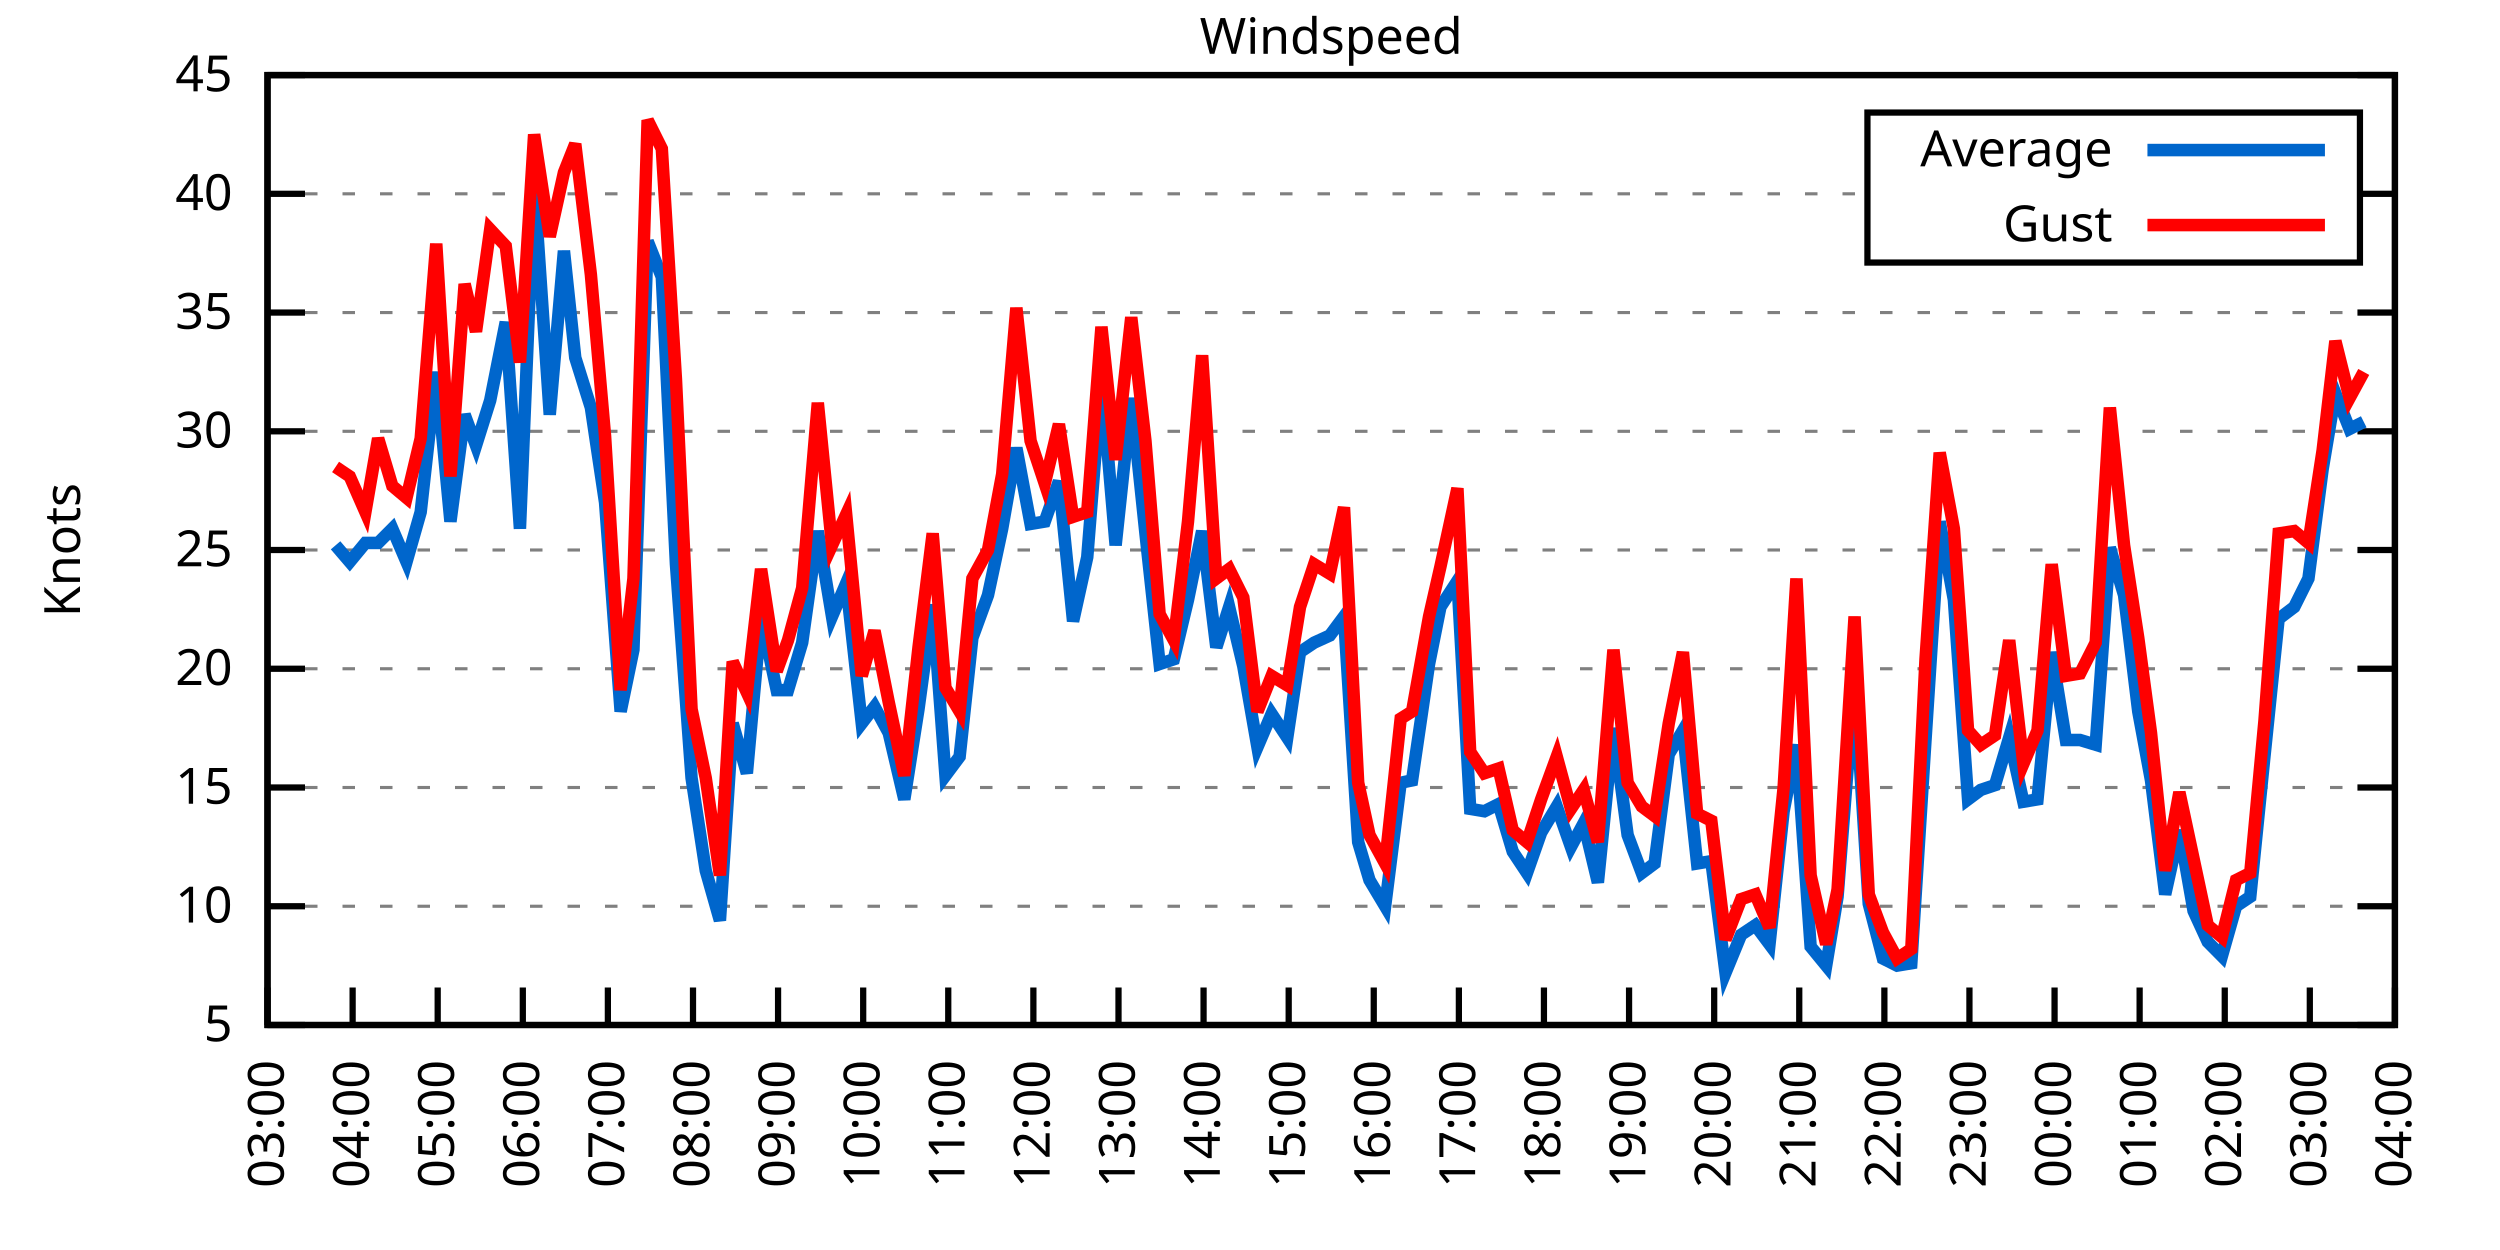
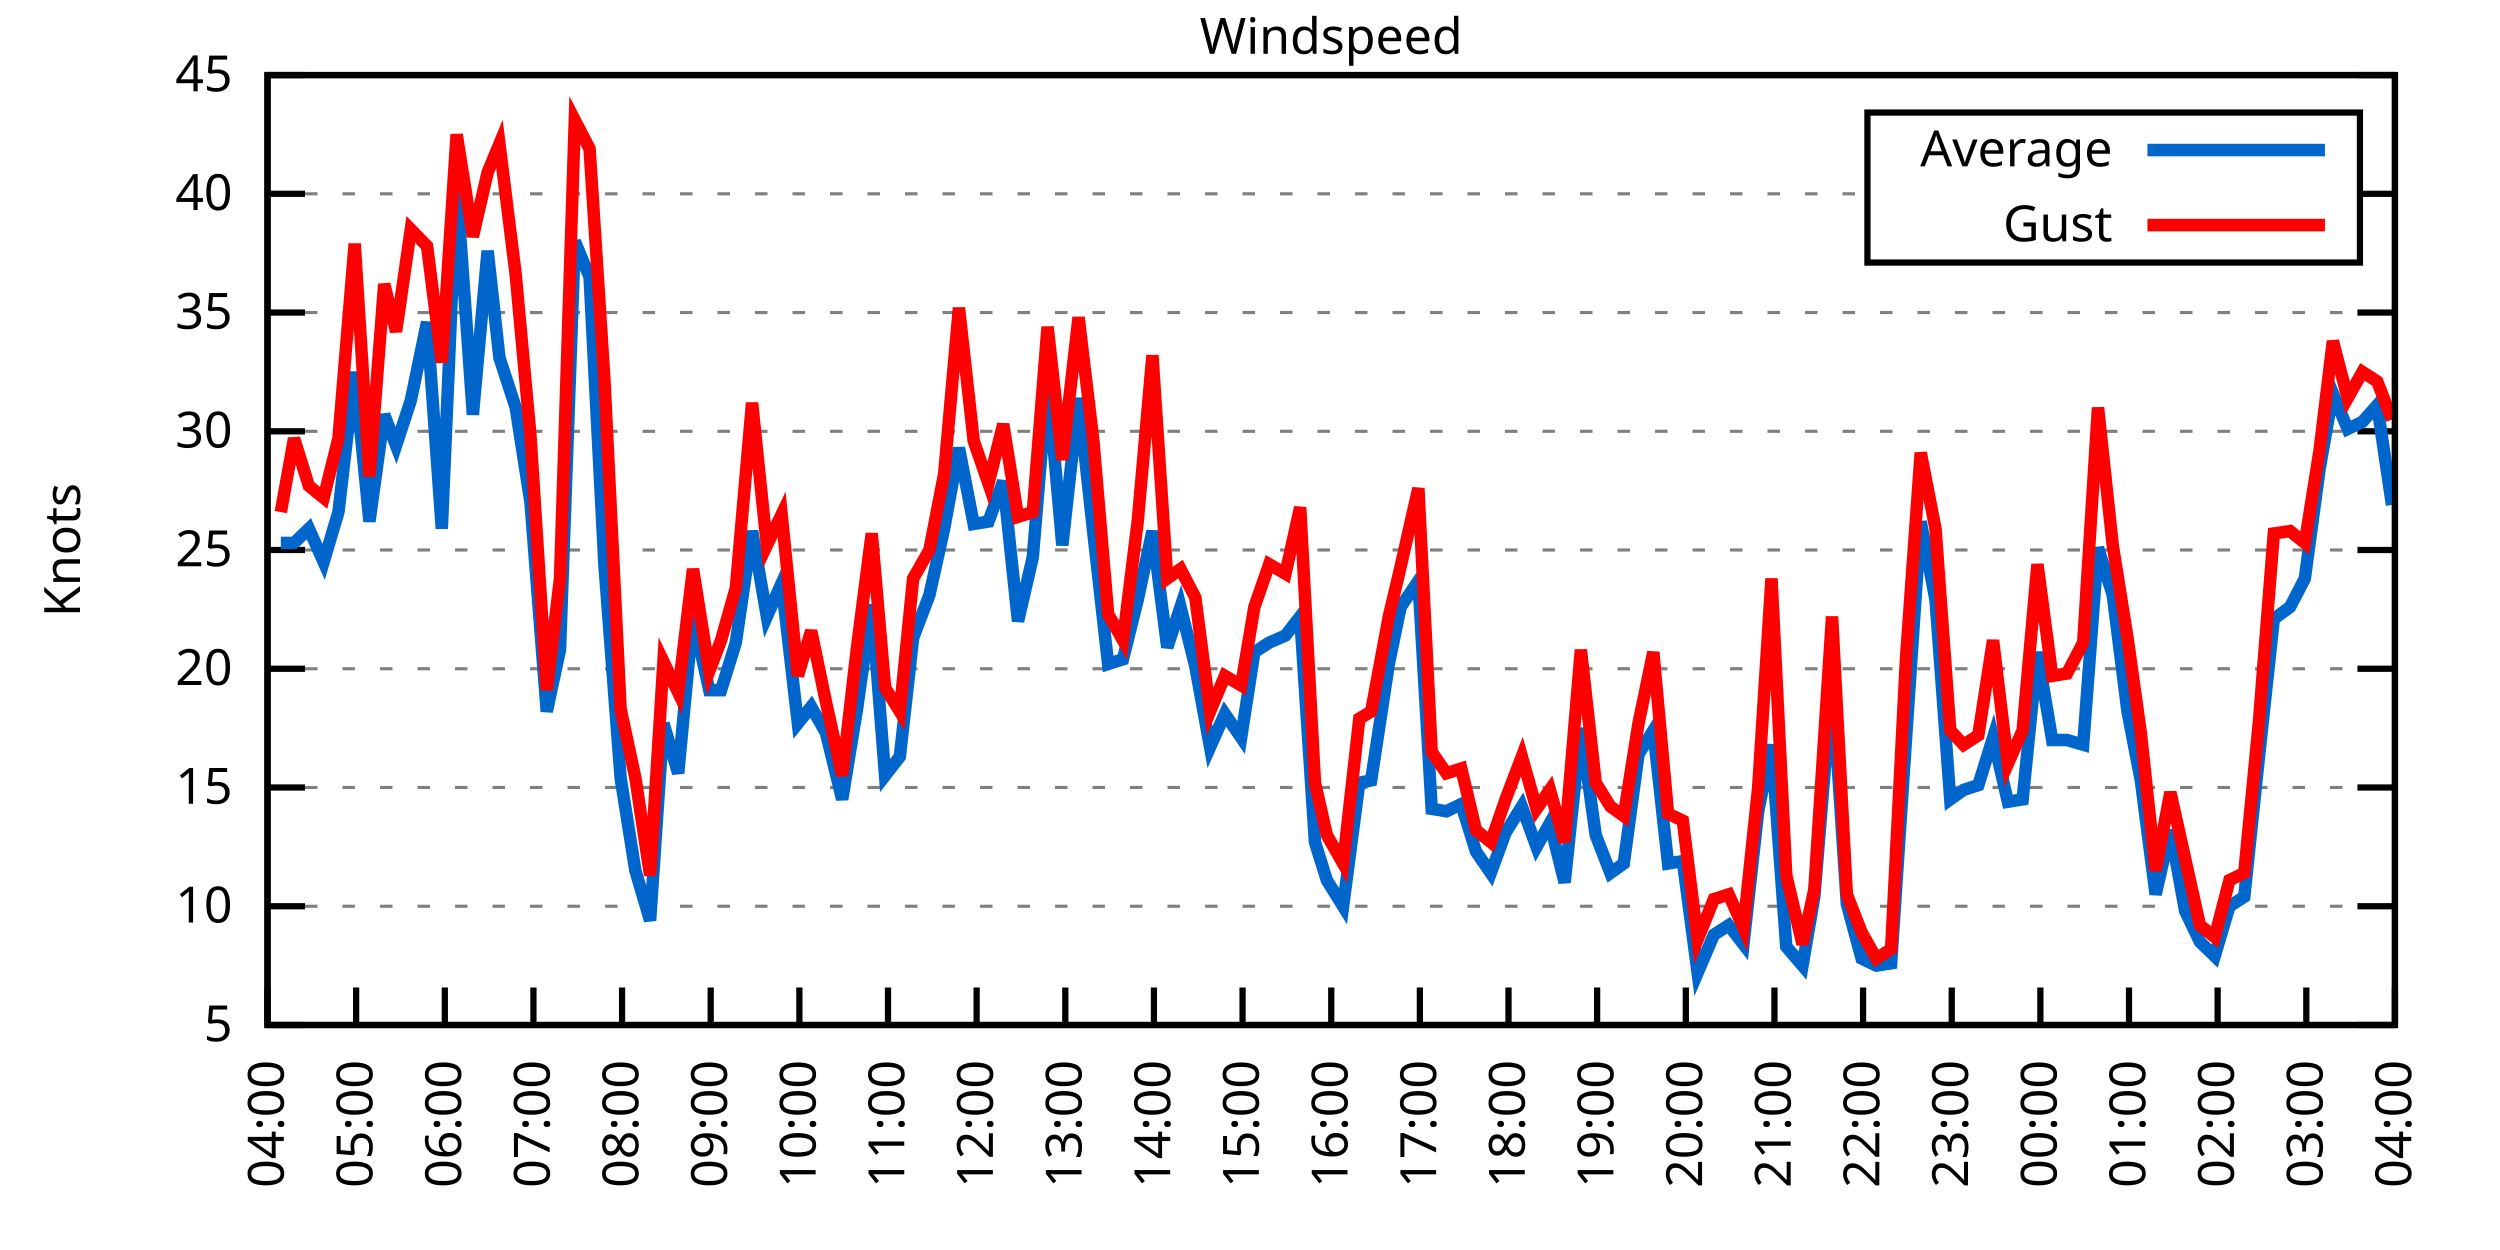
<svg xmlns="http://www.w3.org/2000/svg" xmlns:xlink="http://www.w3.org/1999/xlink" width="400" height="200" viewBox="0 0 400 200">
  <g id="gnuplot_canvas">
    <rect x="0" y="0" width="400" height="200" fill="none" />
    <defs>
      <circle id="gpDot" r="0.5" stroke-width="0.5" stroke="currentColor" />
      <path id="gpPt0" stroke-width="0.333" stroke="currentColor" d="M-1,0 h2 M0,-1 v2" />
      <path id="gpPt1" stroke-width="0.333" stroke="currentColor" d="M-1,-1 L1,1 M1,-1 L-1,1" />
      <path id="gpPt2" stroke-width="0.333" stroke="currentColor" d="M-1,0 L1,0 M0,-1 L0,1 M-1,-1 L1,1 M-1,1 L1,-1" />
      <rect id="gpPt3" stroke-width="0.333" stroke="currentColor" x="-1" y="-1" width="2" height="2" />
      <rect id="gpPt4" stroke-width="0.333" stroke="currentColor" fill="currentColor" x="-1" y="-1" width="2" height="2" />
      <circle id="gpPt5" stroke-width="0.333" stroke="currentColor" cx="0" cy="0" r="1" />
      <use xlink:href="#gpPt5" id="gpPt6" fill="currentColor" stroke="none" />
      <path id="gpPt7" stroke-width="0.333" stroke="currentColor" d="M0,-1.33 L-1.33,0.67 L1.33,0.67 z" />
      <use xlink:href="#gpPt7" id="gpPt8" fill="currentColor" stroke="none" />
      <use xlink:href="#gpPt7" id="gpPt9" stroke="currentColor" transform="rotate(180)" />
      <use xlink:href="#gpPt9" id="gpPt10" fill="currentColor" stroke="none" />
      <use xlink:href="#gpPt3" id="gpPt11" stroke="currentColor" transform="rotate(45)" />
      <use xlink:href="#gpPt11" id="gpPt12" fill="currentColor" stroke="none" />
      <path id="gpPt13" stroke-width="0.333" stroke="currentColor" d="M0,1.330 L1.265,0.411 L0.782,-1.067 L-0.782,-1.076 L-1.265,0.411 z" />
      <use xlink:href="#gpPt13" id="gpPt14" fill="currentColor" stroke="none" />
      <filter id="textbox" filterUnits="objectBoundingBox" x="0" y="0" height="1" width="1">
        <feFlood flood-color="white" flood-opacity="1" result="bgnd" />
        <feComposite in="SourceGraphic" in2="bgnd" operator="atop" />
      </filter>
      <filter id="greybox" filterUnits="objectBoundingBox" x="0" y="0" height="1" width="1">
        <feFlood flood-color="lightgrey" flood-opacity="1" result="grey" />
        <feComposite in="SourceGraphic" in2="grey" operator="atop" />
      </filter>
    </defs>
    <g fill="none" color="white" stroke="currentColor" stroke-width="1.00" stroke-linecap="butt" stroke-linejoin="miter">
</g>
    <g fill="none" color="black" stroke="currentColor" stroke-width="1.00" stroke-linecap="butt" stroke-linejoin="miter">
      <g stroke="none" shape-rendering="crispEdges">
        <polygon fill="rgb(255, 255, 255)" points="42.80,164.00 383.18,164.00 383.18,12.02 42.80,12.02 " />
      </g>
    </g>
    <g fill="none" color="black" stroke="currentColor" stroke-width="1.00" stroke-linecap="butt" stroke-linejoin="miter">
</g>
    <g fill="none" color="black" stroke="black" stroke-width="0.50" stroke-linecap="butt" stroke-linejoin="miter">
</g>
    <g fill="none" color="gray" stroke="currentColor" stroke-width="0.50" stroke-linecap="butt" stroke-linejoin="miter">
      <path stroke="gray" stroke-dasharray="2,4" class="gridline" d="M42.80,164.00 L383.19,164.00  " />
    </g>
    <g fill="none" color="gray" stroke="gray" stroke-width="1.00" stroke-linecap="butt" stroke-linejoin="miter">
</g>
    <g fill="none" color="black" stroke="currentColor" stroke-width="1.00" stroke-linecap="butt" stroke-linejoin="miter">
      <path stroke="black" d="M42.80,164.00 L48.80,164.00 M383.19,164.00 L377.19,164.00  " />
      <g transform="translate(37.20,166.60)" stroke="none" fill="black" font-family="Sans" font-size="8.00" text-anchor="end">
        <text>
          <tspan font-family="Sans"> 5</tspan>
        </text>
      </g>
    </g>
    <g fill="none" color="black" stroke="currentColor" stroke-width="1.00" stroke-linecap="butt" stroke-linejoin="miter">
</g>
    <g fill="none" color="black" stroke="black" stroke-width="0.50" stroke-linecap="butt" stroke-linejoin="miter">
</g>
    <g fill="none" color="gray" stroke="currentColor" stroke-width="0.50" stroke-linecap="butt" stroke-linejoin="miter">
      <path stroke="gray" stroke-dasharray="2,4" class="gridline" d="M42.80,145.00 L383.19,145.00  " />
    </g>
    <g fill="none" color="gray" stroke="gray" stroke-width="1.00" stroke-linecap="butt" stroke-linejoin="miter">
</g>
    <g fill="none" color="black" stroke="currentColor" stroke-width="1.00" stroke-linecap="butt" stroke-linejoin="miter">
      <path stroke="black" d="M42.80,145.00 L48.80,145.00 M383.19,145.00 L377.19,145.00  " />
      <g transform="translate(37.20,147.60)" stroke="none" fill="black" font-family="Sans" font-size="8.00" text-anchor="end">
        <text>
          <tspan font-family="Sans"> 10</tspan>
        </text>
      </g>
    </g>
    <g fill="none" color="black" stroke="currentColor" stroke-width="1.00" stroke-linecap="butt" stroke-linejoin="miter">
</g>
    <g fill="none" color="black" stroke="black" stroke-width="0.50" stroke-linecap="butt" stroke-linejoin="miter">
</g>
    <g fill="none" color="gray" stroke="currentColor" stroke-width="0.50" stroke-linecap="butt" stroke-linejoin="miter">
      <path stroke="gray" stroke-dasharray="2,4" class="gridline" d="M42.80,126.00 L383.19,126.00  " />
    </g>
    <g fill="none" color="gray" stroke="gray" stroke-width="1.00" stroke-linecap="butt" stroke-linejoin="miter">
</g>
    <g fill="none" color="black" stroke="currentColor" stroke-width="1.00" stroke-linecap="butt" stroke-linejoin="miter">
      <path stroke="black" d="M42.80,126.00 L48.80,126.00 M383.19,126.00 L377.19,126.00  " />
      <g transform="translate(37.20,128.60)" stroke="none" fill="black" font-family="Sans" font-size="8.00" text-anchor="end">
        <text>
          <tspan font-family="Sans"> 15</tspan>
        </text>
      </g>
    </g>
    <g fill="none" color="black" stroke="currentColor" stroke-width="1.00" stroke-linecap="butt" stroke-linejoin="miter">
</g>
    <g fill="none" color="black" stroke="black" stroke-width="0.50" stroke-linecap="butt" stroke-linejoin="miter">
</g>
    <g fill="none" color="gray" stroke="currentColor" stroke-width="0.50" stroke-linecap="butt" stroke-linejoin="miter">
      <path stroke="gray" stroke-dasharray="2,4" class="gridline" d="M42.80,107.00 L383.19,107.00  " />
    </g>
    <g fill="none" color="gray" stroke="gray" stroke-width="1.00" stroke-linecap="butt" stroke-linejoin="miter">
</g>
    <g fill="none" color="black" stroke="currentColor" stroke-width="1.00" stroke-linecap="butt" stroke-linejoin="miter">
      <path stroke="black" d="M42.80,107.00 L48.80,107.00 M383.19,107.00 L377.19,107.00  " />
      <g transform="translate(37.20,109.60)" stroke="none" fill="black" font-family="Sans" font-size="8.00" text-anchor="end">
        <text>
          <tspan font-family="Sans"> 20</tspan>
        </text>
      </g>
    </g>
    <g fill="none" color="black" stroke="currentColor" stroke-width="1.00" stroke-linecap="butt" stroke-linejoin="miter">
</g>
    <g fill="none" color="black" stroke="black" stroke-width="0.50" stroke-linecap="butt" stroke-linejoin="miter">
</g>
    <g fill="none" color="gray" stroke="currentColor" stroke-width="0.50" stroke-linecap="butt" stroke-linejoin="miter">
      <path stroke="gray" stroke-dasharray="2,4" class="gridline" d="M42.80,88.00 L383.19,88.00  " />
    </g>
    <g fill="none" color="gray" stroke="gray" stroke-width="1.00" stroke-linecap="butt" stroke-linejoin="miter">
</g>
    <g fill="none" color="black" stroke="currentColor" stroke-width="1.00" stroke-linecap="butt" stroke-linejoin="miter">
      <path stroke="black" d="M42.80,88.00 L48.80,88.00 M383.19,88.00 L377.19,88.00  " />
      <g transform="translate(37.20,90.60)" stroke="none" fill="black" font-family="Sans" font-size="8.00" text-anchor="end">
        <text>
          <tspan font-family="Sans"> 25</tspan>
        </text>
      </g>
    </g>
    <g fill="none" color="black" stroke="currentColor" stroke-width="1.00" stroke-linecap="butt" stroke-linejoin="miter">
</g>
    <g fill="none" color="black" stroke="black" stroke-width="0.50" stroke-linecap="butt" stroke-linejoin="miter">
</g>
    <g fill="none" color="gray" stroke="currentColor" stroke-width="0.50" stroke-linecap="butt" stroke-linejoin="miter">
      <path stroke="gray" stroke-dasharray="2,4" class="gridline" d="M42.80,69.01 L383.19,69.01  " />
    </g>
    <g fill="none" color="gray" stroke="gray" stroke-width="1.00" stroke-linecap="butt" stroke-linejoin="miter">
</g>
    <g fill="none" color="black" stroke="currentColor" stroke-width="1.00" stroke-linecap="butt" stroke-linejoin="miter">
      <path stroke="black" d="M42.80,69.01 L48.80,69.01 M383.19,69.01 L377.19,69.01  " />
      <g transform="translate(37.20,71.61)" stroke="none" fill="black" font-family="Sans" font-size="8.00" text-anchor="end">
        <text>
          <tspan font-family="Sans"> 30</tspan>
        </text>
      </g>
    </g>
    <g fill="none" color="black" stroke="currentColor" stroke-width="1.00" stroke-linecap="butt" stroke-linejoin="miter">
</g>
    <g fill="none" color="black" stroke="black" stroke-width="0.50" stroke-linecap="butt" stroke-linejoin="miter">
</g>
    <g fill="none" color="gray" stroke="currentColor" stroke-width="0.50" stroke-linecap="butt" stroke-linejoin="miter">
      <path stroke="gray" stroke-dasharray="2,4" class="gridline" d="M42.80,50.01 L383.19,50.01  " />
    </g>
    <g fill="none" color="gray" stroke="gray" stroke-width="1.00" stroke-linecap="butt" stroke-linejoin="miter">
</g>
    <g fill="none" color="black" stroke="currentColor" stroke-width="1.00" stroke-linecap="butt" stroke-linejoin="miter">
      <path stroke="black" d="M42.80,50.01 L48.80,50.01 M383.19,50.01 L377.19,50.01  " />
      <g transform="translate(37.20,52.61)" stroke="none" fill="black" font-family="Sans" font-size="8.00" text-anchor="end">
        <text>
          <tspan font-family="Sans"> 35</tspan>
        </text>
      </g>
    </g>
    <g fill="none" color="black" stroke="currentColor" stroke-width="1.00" stroke-linecap="butt" stroke-linejoin="miter">
</g>
    <g fill="none" color="black" stroke="black" stroke-width="0.50" stroke-linecap="butt" stroke-linejoin="miter">
</g>
    <g fill="none" color="gray" stroke="currentColor" stroke-width="0.50" stroke-linecap="butt" stroke-linejoin="miter">
      <path stroke="gray" stroke-dasharray="2,4" class="gridline" d="M42.80,31.01 L298.79,31.01 M377.59,31.01 L383.19,31.01  " />
    </g>
    <g fill="none" color="gray" stroke="gray" stroke-width="1.00" stroke-linecap="butt" stroke-linejoin="miter">
</g>
    <g fill="none" color="black" stroke="currentColor" stroke-width="1.00" stroke-linecap="butt" stroke-linejoin="miter">
      <path stroke="black" d="M42.80,31.01 L48.80,31.01 M383.19,31.01 L377.19,31.01  " />
      <g transform="translate(37.20,33.61)" stroke="none" fill="black" font-family="Sans" font-size="8.00" text-anchor="end">
        <text>
          <tspan font-family="Sans"> 40</tspan>
        </text>
      </g>
    </g>
    <g fill="none" color="black" stroke="currentColor" stroke-width="1.00" stroke-linecap="butt" stroke-linejoin="miter">
</g>
    <g fill="none" color="black" stroke="black" stroke-width="0.50" stroke-linecap="butt" stroke-linejoin="miter">
</g>
    <g fill="none" color="gray" stroke="currentColor" stroke-width="0.50" stroke-linecap="butt" stroke-linejoin="miter">
      <path stroke="gray" stroke-dasharray="2,4" class="gridline" d="M42.80,12.01 L383.19,12.01  " />
    </g>
    <g fill="none" color="gray" stroke="gray" stroke-width="1.00" stroke-linecap="butt" stroke-linejoin="miter">
</g>
    <g fill="none" color="black" stroke="currentColor" stroke-width="1.00" stroke-linecap="butt" stroke-linejoin="miter">
      <path stroke="black" d="M42.80,12.01 L48.80,12.01 M383.19,12.01 L377.19,12.01  " />
      <g transform="translate(37.20,14.61)" stroke="none" fill="black" font-family="Sans" font-size="8.00" text-anchor="end">
        <text>
          <tspan font-family="Sans"> 45</tspan>
        </text>
      </g>
    </g>
    <g fill="none" color="black" stroke="currentColor" stroke-width="1.00" stroke-linecap="butt" stroke-linejoin="miter">
      <path stroke="black" d="M42.80,164.00 L42.80,158.00  " />
      <g transform="translate(45.40,169.60) rotate(270.00)" stroke="none" fill="black" font-family="Sans" font-size="8.00" text-anchor="end">
        <text>
-           <tspan font-family="Sans">03:00</tspan>
-         </text>
-       </g>
-     </g>
-     <g fill="none" color="black" stroke="currentColor" stroke-width="1.00" stroke-linecap="butt" stroke-linejoin="miter">
-       <path stroke="black" d="M56.42,164.00 L56.42,158.00  " />
-       <g transform="translate(59.02,169.60) rotate(270.00)" stroke="none" fill="black" font-family="Sans" font-size="8.00" text-anchor="end">
-         <text>
          <tspan font-family="Sans">04:00</tspan>
        </text>
      </g>
    </g>
    <g fill="none" color="black" stroke="currentColor" stroke-width="1.00" stroke-linecap="butt" stroke-linejoin="miter">
-       <path stroke="black" d="M70.03,164.00 L70.03,158.00  " />
-       <g transform="translate(72.63,169.60) rotate(270.00)" stroke="none" fill="black" font-family="Sans" font-size="8.00" text-anchor="end">
+       <path stroke="black" d="M56.98,164.00 L56.98,158.00  " />
+       <g transform="translate(59.58,169.60) rotate(270.00)" stroke="none" fill="black" font-family="Sans" font-size="8.00" text-anchor="end">
        <text>
          <tspan font-family="Sans">05:00</tspan>
        </text>
      </g>
    </g>
    <g fill="none" color="black" stroke="currentColor" stroke-width="1.00" stroke-linecap="butt" stroke-linejoin="miter">
-       <path stroke="black" d="M83.65,164.00 L83.65,158.00  " />
-       <g transform="translate(86.25,169.60) rotate(270.00)" stroke="none" fill="black" font-family="Sans" font-size="8.00" text-anchor="end">
+       <path stroke="black" d="M71.17,164.00 L71.17,158.00  " />
+       <g transform="translate(73.77,169.60) rotate(270.00)" stroke="none" fill="black" font-family="Sans" font-size="8.00" text-anchor="end">
        <text>
          <tspan font-family="Sans">06:00</tspan>
        </text>
      </g>
    </g>
    <g fill="none" color="black" stroke="currentColor" stroke-width="1.00" stroke-linecap="butt" stroke-linejoin="miter">
-       <path stroke="black" d="M97.26,164.00 L97.26,158.00  " />
-       <g transform="translate(99.86,169.60) rotate(270.00)" stroke="none" fill="black" font-family="Sans" font-size="8.00" text-anchor="end">
+       <path stroke="black" d="M85.35,164.00 L85.35,158.00  " />
+       <g transform="translate(87.95,169.60) rotate(270.00)" stroke="none" fill="black" font-family="Sans" font-size="8.00" text-anchor="end">
        <text>
          <tspan font-family="Sans">07:00</tspan>
        </text>
      </g>
    </g>
    <g fill="none" color="black" stroke="currentColor" stroke-width="1.00" stroke-linecap="butt" stroke-linejoin="miter">
-       <path stroke="black" d="M110.88,164.00 L110.88,158.00  " />
-       <g transform="translate(113.48,169.60) rotate(270.00)" stroke="none" fill="black" font-family="Sans" font-size="8.00" text-anchor="end">
+       <path stroke="black" d="M99.53,164.00 L99.53,158.00  " />
+       <g transform="translate(102.13,169.60) rotate(270.00)" stroke="none" fill="black" font-family="Sans" font-size="8.00" text-anchor="end">
        <text>
          <tspan font-family="Sans">08:00</tspan>
        </text>
      </g>
    </g>
    <g fill="none" color="black" stroke="currentColor" stroke-width="1.00" stroke-linecap="butt" stroke-linejoin="miter">
-       <path stroke="black" d="M124.49,164.00 L124.49,158.00  " />
-       <g transform="translate(127.09,169.60) rotate(270.00)" stroke="none" fill="black" font-family="Sans" font-size="8.00" text-anchor="end">
+       <path stroke="black" d="M113.71,164.00 L113.71,158.00  " />
+       <g transform="translate(116.31,169.60) rotate(270.00)" stroke="none" fill="black" font-family="Sans" font-size="8.00" text-anchor="end">
        <text>
          <tspan font-family="Sans">09:00</tspan>
        </text>
      </g>
    </g>
    <g fill="none" color="black" stroke="currentColor" stroke-width="1.00" stroke-linecap="butt" stroke-linejoin="miter">
-       <path stroke="black" d="M138.11,164.00 L138.11,158.00  " />
-       <g transform="translate(140.71,169.60) rotate(270.00)" stroke="none" fill="black" font-family="Sans" font-size="8.00" text-anchor="end">
+       <path stroke="black" d="M127.90,164.00 L127.90,158.00  " />
+       <g transform="translate(130.50,169.60) rotate(270.00)" stroke="none" fill="black" font-family="Sans" font-size="8.00" text-anchor="end">
        <text>
          <tspan font-family="Sans">10:00</tspan>
        </text>
      </g>
    </g>
    <g fill="none" color="black" stroke="currentColor" stroke-width="1.00" stroke-linecap="butt" stroke-linejoin="miter">
-       <path stroke="black" d="M151.72,164.00 L151.72,158.00  " />
-       <g transform="translate(154.32,169.60) rotate(270.00)" stroke="none" fill="black" font-family="Sans" font-size="8.00" text-anchor="end">
+       <path stroke="black" d="M142.08,164.00 L142.08,158.00  " />
+       <g transform="translate(144.68,169.60) rotate(270.00)" stroke="none" fill="black" font-family="Sans" font-size="8.00" text-anchor="end">
        <text>
          <tspan font-family="Sans">11:00</tspan>
        </text>
      </g>
    </g>
    <g fill="none" color="black" stroke="currentColor" stroke-width="1.00" stroke-linecap="butt" stroke-linejoin="miter">
-       <path stroke="black" d="M165.34,164.00 L165.34,158.00  " />
-       <g transform="translate(167.94,169.60) rotate(270.00)" stroke="none" fill="black" font-family="Sans" font-size="8.00" text-anchor="end">
+       <path stroke="black" d="M156.26,164.00 L156.26,158.00  " />
+       <g transform="translate(158.86,169.60) rotate(270.00)" stroke="none" fill="black" font-family="Sans" font-size="8.00" text-anchor="end">
        <text>
          <tspan font-family="Sans">12:00</tspan>
        </text>
      </g>
    </g>
    <g fill="none" color="black" stroke="currentColor" stroke-width="1.00" stroke-linecap="butt" stroke-linejoin="miter">
-       <path stroke="black" d="M178.96,164.00 L178.96,158.00  " />
-       <g transform="translate(181.56,169.60) rotate(270.00)" stroke="none" fill="black" font-family="Sans" font-size="8.00" text-anchor="end">
+       <path stroke="black" d="M170.45,164.00 L170.45,158.00  " />
+       <g transform="translate(173.05,169.60) rotate(270.00)" stroke="none" fill="black" font-family="Sans" font-size="8.00" text-anchor="end">
        <text>
          <tspan font-family="Sans">13:00</tspan>
        </text>
      </g>
    </g>
    <g fill="none" color="black" stroke="currentColor" stroke-width="1.00" stroke-linecap="butt" stroke-linejoin="miter">
-       <path stroke="black" d="M192.57,164.00 L192.57,158.00  " />
-       <g transform="translate(195.17,169.60) rotate(270.00)" stroke="none" fill="black" font-family="Sans" font-size="8.00" text-anchor="end">
+       <path stroke="black" d="M184.63,164.00 L184.63,158.00  " />
+       <g transform="translate(187.23,169.60) rotate(270.00)" stroke="none" fill="black" font-family="Sans" font-size="8.00" text-anchor="end">
        <text>
          <tspan font-family="Sans">14:00</tspan>
        </text>
      </g>
    </g>
    <g fill="none" color="black" stroke="currentColor" stroke-width="1.00" stroke-linecap="butt" stroke-linejoin="miter">
-       <path stroke="black" d="M206.19,164.00 L206.19,158.00  " />
-       <g transform="translate(208.79,169.60) rotate(270.00)" stroke="none" fill="black" font-family="Sans" font-size="8.00" text-anchor="end">
+       <path stroke="black" d="M198.81,164.00 L198.81,158.00  " />
+       <g transform="translate(201.41,169.60) rotate(270.00)" stroke="none" fill="black" font-family="Sans" font-size="8.00" text-anchor="end">
        <text>
          <tspan font-family="Sans">15:00</tspan>
        </text>
      </g>
    </g>
    <g fill="none" color="black" stroke="currentColor" stroke-width="1.00" stroke-linecap="butt" stroke-linejoin="miter">
-       <path stroke="black" d="M219.80,164.00 L219.80,158.00  " />
-       <g transform="translate(222.40,169.60) rotate(270.00)" stroke="none" fill="black" font-family="Sans" font-size="8.00" text-anchor="end">
+       <path stroke="black" d="M213.00,164.00 L213.00,158.00  " />
+       <g transform="translate(215.60,169.60) rotate(270.00)" stroke="none" fill="black" font-family="Sans" font-size="8.00" text-anchor="end">
        <text>
          <tspan font-family="Sans">16:00</tspan>
        </text>
      </g>
    </g>
    <g fill="none" color="black" stroke="currentColor" stroke-width="1.00" stroke-linecap="butt" stroke-linejoin="miter">
-       <path stroke="black" d="M233.42,164.00 L233.42,158.00  " />
-       <g transform="translate(236.02,169.60) rotate(270.00)" stroke="none" fill="black" font-family="Sans" font-size="8.00" text-anchor="end">
+       <path stroke="black" d="M227.18,164.00 L227.18,158.00  " />
+       <g transform="translate(229.78,169.60) rotate(270.00)" stroke="none" fill="black" font-family="Sans" font-size="8.00" text-anchor="end">
        <text>
          <tspan font-family="Sans">17:00</tspan>
        </text>
      </g>
    </g>
    <g fill="none" color="black" stroke="currentColor" stroke-width="1.00" stroke-linecap="butt" stroke-linejoin="miter">
-       <path stroke="black" d="M247.03,164.00 L247.03,158.00  " />
-       <g transform="translate(249.63,169.60) rotate(270.00)" stroke="none" fill="black" font-family="Sans" font-size="8.00" text-anchor="end">
+       <path stroke="black" d="M241.36,164.00 L241.36,158.00  " />
+       <g transform="translate(243.96,169.60) rotate(270.00)" stroke="none" fill="black" font-family="Sans" font-size="8.00" text-anchor="end">
        <text>
          <tspan font-family="Sans">18:00</tspan>
        </text>
      </g>
    </g>
    <g fill="none" color="black" stroke="currentColor" stroke-width="1.00" stroke-linecap="butt" stroke-linejoin="miter">
-       <path stroke="black" d="M260.65,164.00 L260.65,158.00  " />
-       <g transform="translate(263.25,169.60) rotate(270.00)" stroke="none" fill="black" font-family="Sans" font-size="8.00" text-anchor="end">
+       <path stroke="black" d="M255.54,164.00 L255.54,158.00  " />
+       <g transform="translate(258.14,169.60) rotate(270.00)" stroke="none" fill="black" font-family="Sans" font-size="8.00" text-anchor="end">
        <text>
          <tspan font-family="Sans">19:00</tspan>
        </text>
      </g>
    </g>
    <g fill="none" color="black" stroke="currentColor" stroke-width="1.00" stroke-linecap="butt" stroke-linejoin="miter">
-       <path stroke="black" d="M274.27,164.00 L274.27,158.00  " />
-       <g transform="translate(276.87,169.60) rotate(270.00)" stroke="none" fill="black" font-family="Sans" font-size="8.00" text-anchor="end">
+       <path stroke="black" d="M269.73,164.00 L269.73,158.00  " />
+       <g transform="translate(272.33,169.60) rotate(270.00)" stroke="none" fill="black" font-family="Sans" font-size="8.00" text-anchor="end">
        <text>
          <tspan font-family="Sans">20:00</tspan>
        </text>
      </g>
    </g>
    <g fill="none" color="black" stroke="currentColor" stroke-width="1.00" stroke-linecap="butt" stroke-linejoin="miter">
-       <path stroke="black" d="M287.88,164.00 L287.88,158.00  " />
-       <g transform="translate(290.48,169.60) rotate(270.00)" stroke="none" fill="black" font-family="Sans" font-size="8.00" text-anchor="end">
+       <path stroke="black" d="M283.91,164.00 L283.91,158.00  " />
+       <g transform="translate(286.51,169.60) rotate(270.00)" stroke="none" fill="black" font-family="Sans" font-size="8.00" text-anchor="end">
        <text>
          <tspan font-family="Sans">21:00</tspan>
        </text>
      </g>
    </g>
    <g fill="none" color="black" stroke="currentColor" stroke-width="1.00" stroke-linecap="butt" stroke-linejoin="miter">
-       <path stroke="black" d="M301.50,164.00 L301.50,158.00  " />
-       <g transform="translate(304.10,169.60) rotate(270.00)" stroke="none" fill="black" font-family="Sans" font-size="8.00" text-anchor="end">
+       <path stroke="black" d="M298.09,164.00 L298.09,158.00  " />
+       <g transform="translate(300.69,169.60) rotate(270.00)" stroke="none" fill="black" font-family="Sans" font-size="8.00" text-anchor="end">
        <text>
          <tspan font-family="Sans">22:00</tspan>
        </text>
      </g>
    </g>
    <g fill="none" color="black" stroke="currentColor" stroke-width="1.00" stroke-linecap="butt" stroke-linejoin="miter">
-       <path stroke="black" d="M315.11,164.00 L315.11,158.00  " />
-       <g transform="translate(317.71,169.60) rotate(270.00)" stroke="none" fill="black" font-family="Sans" font-size="8.00" text-anchor="end">
+       <path stroke="black" d="M312.28,164.00 L312.28,158.00  " />
+       <g transform="translate(314.88,169.60) rotate(270.00)" stroke="none" fill="black" font-family="Sans" font-size="8.00" text-anchor="end">
        <text>
          <tspan font-family="Sans">23:00</tspan>
        </text>
      </g>
    </g>
    <g fill="none" color="black" stroke="currentColor" stroke-width="1.00" stroke-linecap="butt" stroke-linejoin="miter">
-       <path stroke="black" d="M328.73,164.00 L328.73,158.00  " />
-       <g transform="translate(331.33,169.60) rotate(270.00)" stroke="none" fill="black" font-family="Sans" font-size="8.00" text-anchor="end">
+       <path stroke="black" d="M326.46,164.00 L326.46,158.00  " />
+       <g transform="translate(329.06,169.60) rotate(270.00)" stroke="none" fill="black" font-family="Sans" font-size="8.00" text-anchor="end">
        <text>
          <tspan font-family="Sans">00:00</tspan>
        </text>
      </g>
    </g>
    <g fill="none" color="black" stroke="currentColor" stroke-width="1.00" stroke-linecap="butt" stroke-linejoin="miter">
-       <path stroke="black" d="M342.34,164.00 L342.34,158.00  " />
-       <g transform="translate(344.94,169.60) rotate(270.00)" stroke="none" fill="black" font-family="Sans" font-size="8.00" text-anchor="end">
+       <path stroke="black" d="M340.64,164.00 L340.64,158.00  " />
+       <g transform="translate(343.24,169.60) rotate(270.00)" stroke="none" fill="black" font-family="Sans" font-size="8.00" text-anchor="end">
        <text>
          <tspan font-family="Sans">01:00</tspan>
        </text>
      </g>
    </g>
    <g fill="none" color="black" stroke="currentColor" stroke-width="1.00" stroke-linecap="butt" stroke-linejoin="miter">
-       <path stroke="black" d="M355.96,164.00 L355.96,158.00  " />
-       <g transform="translate(358.56,169.60) rotate(270.00)" stroke="none" fill="black" font-family="Sans" font-size="8.00" text-anchor="end">
+       <path stroke="black" d="M354.82,164.00 L354.82,158.00  " />
+       <g transform="translate(357.42,169.60) rotate(270.00)" stroke="none" fill="black" font-family="Sans" font-size="8.00" text-anchor="end">
        <text>
          <tspan font-family="Sans">02:00</tspan>
        </text>
      </g>
    </g>
    <g fill="none" color="black" stroke="currentColor" stroke-width="1.00" stroke-linecap="butt" stroke-linejoin="miter">
-       <path stroke="black" d="M369.57,164.00 L369.57,158.00  " />
-       <g transform="translate(372.17,169.60) rotate(270.00)" stroke="none" fill="black" font-family="Sans" font-size="8.00" text-anchor="end">
+       <path stroke="black" d="M369.01,164.00 L369.01,158.00  " />
+       <g transform="translate(371.61,169.60) rotate(270.00)" stroke="none" fill="black" font-family="Sans" font-size="8.00" text-anchor="end">
        <text>
          <tspan font-family="Sans">03:00</tspan>
        </text>
      </g>
    </g>
    <g fill="none" color="black" stroke="currentColor" stroke-width="1.00" stroke-linecap="butt" stroke-linejoin="miter">
      <path stroke="black" d="M383.19,164.00 L383.19,158.00  " />
      <g transform="translate(385.79,169.60) rotate(270.00)" stroke="none" fill="black" font-family="Sans" font-size="8.00" text-anchor="end">
        <text>
          <tspan font-family="Sans">04:00</tspan>
        </text>
      </g>
    </g>
    <g fill="none" color="black" stroke="currentColor" stroke-width="1.00" stroke-linecap="butt" stroke-linejoin="miter">
</g>
    <g fill="none" color="black" stroke="currentColor" stroke-width="1.00" stroke-linecap="butt" stroke-linejoin="miter">
      <path stroke="black" d="M42.80,12.01 L42.80,164.00 L383.19,164.00 L383.19,12.01 L42.80,12.01 Z  " />
    </g>
    <g fill="none" color="black" stroke="currentColor" stroke-width="1.00" stroke-linecap="butt" stroke-linejoin="miter">
</g>
    <g fill="none" color="black" stroke="currentColor" stroke-width="1.00" stroke-linecap="butt" stroke-linejoin="miter">
      <path stroke="black" d="M298.79,42.01 L298.79,18.01 L377.59,18.01 L377.59,42.01 L298.79,42.01 Z  " />
    </g>
    <g id="Windspeed_plot_1">
      <g fill="none" color="white" stroke="black" stroke-width="2.00" stroke-linecap="butt" stroke-linejoin="miter">
</g>
      <g fill="none" color="black" stroke="currentColor" stroke-width="2.00" stroke-linecap="butt" stroke-linejoin="miter">
        <g transform="translate(337.99,26.61)" stroke="none" fill="black" font-family="Sans" font-size="8.00" text-anchor="end">
          <text>
            <tspan font-family="Sans">Average</tspan>
          </text>
        </g>
      </g>
      <g fill="none" color="black" stroke="currentColor" stroke-width="2.00" stroke-linecap="butt" stroke-linejoin="miter">
-         <path stroke="rgb(  0, 102, 204)" d="M343.59,24.01 L371.99,24.01 M53.69,87.25 L55.96,89.90 L58.46,86.87 L60.50,86.87 L62.77,84.59 L65.04,89.90   L67.31,81.93 L69.80,59.51 L72.07,83.45 L74.34,66.35 L76.16,71.29 L78.43,64.07 L80.92,51.53 L83.19,84.59   L85.46,29.49 L87.96,66.35 L90.23,40.13 L92.04,57.23 L94.54,65.21 L96.81,80.41 L99.30,113.84 L101.35,103.96   L103.62,38.61 L105.89,44.31 L108.15,90.28 L110.65,124.48 L112.92,139.30 L115.19,147.28 L117.23,115.74 L119.50,123.72   L121.77,98.64 L124.27,110.42 L126.08,110.42 L128.35,102.82 L130.85,84.97 L133.12,98.64 L135.39,93.32 L137.88,115.74   L139.92,113.08 L142.19,117.26 L144.69,127.90 L146.96,113.46 L149.23,96.74 L151.27,124.10 L153.54,121.06 L155.58,102.06   L158.08,95.22 L160.35,84.59 L162.62,71.67 L164.89,83.83 L167.16,83.45 L169.43,76.99 L171.69,99.40 L173.96,89.14   L176.23,60.65 L178.50,87.25 L181.00,63.69 L183.27,85.35 L185.54,106.24 L187.81,105.48 L190.08,95.98 L192.34,84.97   L194.61,103.58 L196.66,97.12 L198.93,106.62 L201.19,119.54 L203.46,114.22 L205.96,118.02 L208.00,104.34 L210.27,102.82   L212.77,101.68 L215.04,98.64 L217.31,134.74 L219.12,140.82 L221.62,145.00 L224.11,125.24 L225.93,124.86 L228.65,106.24   L230.47,97.12 L233.19,92.94 L235.23,129.42 L237.50,129.80 L239.77,128.66 L242.04,136.26 L244.31,139.68 L246.58,133.22   L249.08,129.04 L251.35,135.50 L253.39,131.70 L255.66,141.20 L258.15,116.50 L260.42,133.60 L262.69,139.68 L264.73,138.16   L267.00,120.68 L269.27,116.88 L271.54,138.16 L273.81,137.78 L276.08,155.64 L278.58,149.56 L280.85,148.04 L283.12,151.08   L285.38,129.80 L287.43,119.16 L289.70,151.46 L292.19,154.50 L294.01,143.48 L296.73,108.90 L299.00,144.62 L301.27,153.36   L303.54,154.50 L305.81,154.12 L308.08,118.40 L310.35,83.45 L312.62,95.98 L314.89,127.90 L316.93,126.38 L319.20,125.62   L321.47,118.02 L323.74,128.28 L326.00,127.90 L328.27,104.34 L330.54,118.40 L332.81,118.40 L335.31,119.16 L337.58,87.63   L339.85,95.22 L342.12,113.84 L344.16,124.86 L346.43,143.10 L348.70,132.84 L350.97,145.76 L353.24,150.70 L355.50,152.98   L357.77,145.00 L360.04,143.48 L362.31,121.06 L364.58,99.02 L367.08,97.12 L369.35,92.56 L371.62,75.09 L373.66,62.93   L375.93,68.63 L378.20,67.49  " />
+         <path stroke="rgb(  0, 102, 204)" d="M343.59,24.01 L371.99,24.01 M44.93,86.87 L47.05,86.87 L49.42,84.59 L51.78,89.90 L54.15,81.93 L56.75,59.51   L59.11,83.45 L61.47,66.35 L63.37,71.29 L65.73,64.07 L68.33,51.53 L70.69,84.59 L73.06,29.49 L75.66,66.35   L78.02,40.13 L79.91,57.23 L82.51,65.21 L84.88,80.41 L87.48,113.84 L89.60,103.96 L91.97,38.61 L94.33,44.31   L96.70,90.28 L99.30,124.48 L101.66,139.30 L104.02,147.28 L106.15,115.74 L108.51,123.72 L110.88,98.64 L113.48,110.42   L115.37,110.42 L117.73,102.82 L120.33,84.97 L122.70,98.64 L125.06,93.32 L127.66,115.74 L129.79,113.08 L132.15,117.26   L134.75,127.90 L137.12,113.46 L139.48,96.74 L141.61,124.10 L143.97,121.06 L146.10,102.06 L148.70,95.22 L151.06,84.59   L153.43,71.67 L155.79,83.83 L158.15,83.45 L160.52,76.99 L162.88,99.40 L165.25,89.14 L167.61,60.65 L169.97,87.25   L172.57,63.69 L174.94,85.35 L177.30,106.24 L179.67,105.48 L182.03,95.98 L184.39,84.97 L186.76,103.58 L188.88,97.12   L191.25,106.62 L193.61,119.54 L195.98,114.22 L198.58,118.02 L200.70,104.34 L203.07,102.82 L205.67,101.68 L208.03,98.64   L210.39,134.74 L212.29,140.82 L214.89,145.00 L217.49,125.24 L219.38,124.86 L222.21,106.24 L224.10,97.12 L226.94,92.94   L229.07,129.42 L231.43,129.80 L233.80,128.66 L236.16,136.26 L238.52,139.68 L240.89,133.22 L243.49,129.04 L245.85,135.50   L247.98,131.70 L250.34,141.20 L252.94,116.50 L255.31,133.60 L257.67,139.68 L259.80,138.16 L262.16,120.68 L264.53,116.88   L266.89,138.16 L269.25,137.78 L271.62,155.64 L274.22,149.56 L276.58,148.04 L278.95,151.08 L281.31,129.80 L283.44,119.16   L285.80,151.46 L288.40,154.50 L290.29,143.48 L293.13,108.90 L295.49,144.62 L297.86,153.36 L300.22,154.50 L302.58,154.12   L304.95,118.40 L307.31,83.45 L309.68,95.98 L312.04,127.90 L314.17,126.38 L316.53,125.62 L318.89,118.02 L321.26,128.28   L323.62,127.90 L325.99,104.34 L328.35,118.40 L330.71,118.40 L333.31,119.16 L335.68,87.63 L338.04,95.22 L340.40,113.84   L342.53,124.86 L344.90,143.10 L347.26,132.84 L349.62,145.76 L351.99,150.70 L354.35,152.98 L356.72,145.00 L359.08,143.48   L361.44,121.06 L363.81,99.02 L366.41,97.12 L368.77,92.56 L371.13,75.09 L373.26,62.93 L375.63,68.63 L377.99,67.49   L380.35,64.83 L382.72,80.79  " />
      </g>
    </g>
    <g id="Windspeed_plot_2">
      <g fill="none" color="black" stroke="currentColor" stroke-width="2.00" stroke-linecap="butt" stroke-linejoin="miter">
        <g transform="translate(337.99,38.61)" stroke="none" fill="black" font-family="Sans" font-size="8.00" text-anchor="end">
          <text>
            <tspan font-family="Sans">Gust</tspan>
          </text>
        </g>
      </g>
      <g fill="none" color="black" stroke="currentColor" stroke-width="2.00" stroke-linecap="butt" stroke-linejoin="miter">
-         <path stroke="rgb(255,   0,   0)" d="M343.59,36.01 L371.99,36.01 M53.69,74.71 L55.96,76.23 L58.46,81.93 L60.50,70.15 L62.77,77.75 L65.04,79.65   L67.31,70.15 L69.80,38.99 L72.07,76.23 L74.34,45.45 L76.16,53.05 L78.43,36.71 L80.92,39.37 L83.19,57.99   L85.46,21.51 L87.96,37.85 L90.23,27.59 L92.04,23.03 L94.54,43.93 L96.81,69.77 L99.30,110.42 L101.35,92.56   L103.62,19.23 L105.89,23.79 L108.15,60.65 L110.65,113.46 L112.92,124.48 L115.19,140.06 L117.23,105.86 L119.50,110.80   L121.77,91.04 L124.27,107.38 L126.08,102.44 L128.35,94.08 L130.85,64.45 L133.12,87.25 L135.39,82.31 L137.88,108.14   L139.92,100.92 L142.19,112.32 L144.69,124.10 L146.96,103.58 L149.23,85.35 L151.27,110.04 L153.54,113.84 L155.58,92.56   L158.08,88.00 L160.35,75.85 L162.62,49.25 L164.89,70.53 L167.16,77.37 L169.43,67.87 L171.69,82.69 L173.96,81.93   L176.23,52.29 L178.50,73.57 L181.00,50.77 L183.27,70.53 L185.54,98.26 L187.81,102.44 L190.08,83.45 L192.34,56.85   L194.61,92.56 L196.66,91.04 L198.93,95.60 L201.19,113.84 L203.46,108.14 L205.96,109.66 L208.00,97.12 L210.27,90.28   L212.77,91.80 L215.04,81.17 L217.31,125.24 L219.12,133.60 L221.62,138.16 L224.11,114.98 L225.93,113.84 L228.65,98.64   L230.47,90.66 L233.19,78.13 L235.23,120.30 L237.50,123.72 L239.77,122.96 L242.04,132.84 L244.31,134.74 L246.58,127.90   L249.08,121.06 L251.35,129.42 L253.39,126.38 L255.66,134.74 L258.15,103.96 L260.42,125.24 L262.69,129.04 L264.73,130.56   L267.00,115.74 L269.27,104.34 L271.54,130.18 L273.81,131.32 L276.08,150.32 L278.58,143.86 L280.85,143.10 L283.12,148.42   L285.38,126.00 L287.43,92.56 L289.70,140.06 L292.19,151.08 L294.01,142.34 L296.73,98.64 L299.00,143.10 L301.27,149.18   L303.54,153.36 L305.81,151.84 L308.08,105.48 L310.35,72.43 L312.62,84.59 L314.89,116.88 L316.93,119.16 L319.20,117.64   L321.47,102.44 L323.74,122.20 L326.00,116.88 L328.27,90.28 L330.54,108.14 L332.81,107.76 L335.31,102.82 L337.58,65.21   L339.85,87.25 L342.12,102.06 L344.16,117.26 L346.43,139.30 L348.70,126.76 L350.97,137.40 L353.24,148.04 L355.50,149.94   L357.77,140.82 L360.04,139.68 L362.31,115.36 L364.58,85.35 L367.08,84.97 L369.35,86.87 L371.62,72.05 L373.66,54.57   L375.93,63.69 L378.20,59.51  " />
+         <path stroke="rgb(255,   0,   0)" d="M343.59,36.01 L371.99,36.01 M44.93,81.93 L47.05,70.15 L49.42,77.75 L51.78,79.65 L54.15,70.15 L56.75,38.99   L59.11,76.23 L61.47,45.45 L63.37,53.05 L65.73,36.71 L68.33,39.37 L70.69,57.99 L73.06,21.51 L75.66,37.85   L78.02,27.59 L79.91,23.03 L82.51,43.93 L84.88,69.77 L87.48,110.42 L89.60,92.56 L91.97,19.23 L94.33,23.79   L96.70,60.65 L99.30,113.46 L101.66,124.48 L104.02,140.06 L106.15,105.86 L108.51,110.80 L110.88,91.04 L113.48,107.38   L115.37,102.44 L117.73,94.08 L120.33,64.45 L122.70,87.25 L125.06,82.31 L127.66,108.14 L129.79,100.92 L132.15,112.32   L134.75,124.10 L137.12,103.58 L139.48,85.35 L141.61,110.04 L143.97,113.84 L146.10,92.56 L148.70,88.00 L151.06,75.85   L153.43,49.25 L155.79,70.53 L158.15,77.37 L160.52,67.87 L162.88,82.69 L165.25,81.93 L167.61,52.29 L169.97,73.57   L172.57,50.77 L174.94,70.53 L177.30,98.26 L179.67,102.44 L182.03,83.45 L184.39,56.85 L186.76,92.56 L188.88,91.04   L191.25,95.60 L193.61,113.84 L195.98,108.14 L198.58,109.66 L200.70,97.12 L203.07,90.28 L205.67,91.80 L208.03,81.17   L210.39,125.24 L212.29,133.60 L214.89,138.16 L217.49,114.98 L219.38,113.84 L222.21,98.64 L224.10,90.66 L226.94,78.13   L229.07,120.30 L231.43,123.72 L233.80,122.96 L236.16,132.84 L238.52,134.74 L240.89,127.90 L243.49,121.06 L245.85,129.42   L247.98,126.38 L250.34,134.74 L252.94,103.96 L255.31,125.24 L257.67,129.04 L259.80,130.56 L262.16,115.74 L264.53,104.34   L266.89,130.18 L269.25,131.32 L271.62,150.32 L274.22,143.86 L276.58,143.10 L278.95,148.42 L281.31,126.00 L283.44,92.56   L285.80,140.06 L288.40,151.08 L290.29,142.34 L293.13,98.64 L295.49,143.10 L297.86,149.18 L300.22,153.36 L302.58,151.84   L304.95,105.48 L307.31,72.43 L309.68,84.59 L312.04,116.88 L314.17,119.16 L316.53,117.64 L318.89,102.44 L321.26,122.20   L323.62,116.88 L325.99,90.28 L328.35,108.14 L330.71,107.76 L333.31,102.82 L335.68,65.21 L338.04,87.25 L340.40,102.06   L342.53,117.26 L344.90,139.30 L347.26,126.76 L349.62,137.40 L351.99,148.04 L354.35,149.94 L356.72,140.82 L359.08,139.68   L361.44,115.36 L363.81,85.35 L366.41,84.97 L368.77,86.87 L371.13,72.05 L373.26,54.57 L375.63,63.69 L377.99,59.51   L380.35,61.03 L382.72,67.11  " />
      </g>
    </g>
    <g fill="none" color="black" stroke="currentColor" stroke-width="2.00" stroke-linecap="butt" stroke-linejoin="miter">
</g>
    <g fill="none" color="black" stroke="black" stroke-width="1.00" stroke-linecap="butt" stroke-linejoin="miter">
</g>
    <g fill="none" color="black" stroke="currentColor" stroke-width="1.00" stroke-linecap="butt" stroke-linejoin="miter">
      <path stroke="black" d="M42.80,12.01 L42.80,164.00 L383.19,164.00 L383.19,12.01 L42.80,12.01 Z  " />
      <g transform="translate(12.80,88.01) rotate(270.00)" stroke="none" fill="black" font-family="Sans" font-size="8.00" text-anchor="middle">
        <text>
          <tspan font-family="Sans">Knots</tspan>
        </text>
      </g>
    </g>
    <g fill="none" color="black" stroke="currentColor" stroke-width="1.00" stroke-linecap="butt" stroke-linejoin="miter">
</g>
    <g fill="none" color="black" stroke="currentColor" stroke-width="1.00" stroke-linecap="butt" stroke-linejoin="miter">
      <g transform="translate(212.99,8.61)" stroke="none" fill="black" font-family="Sans" font-size="8.00" text-anchor="middle">
        <text>
          <tspan font-family="Sans">Windspeed</tspan>
        </text>
      </g>
    </g>
    <g fill="none" color="black" stroke="currentColor" stroke-width="1.00" stroke-linecap="butt" stroke-linejoin="miter">
</g>
  </g>
</svg>
